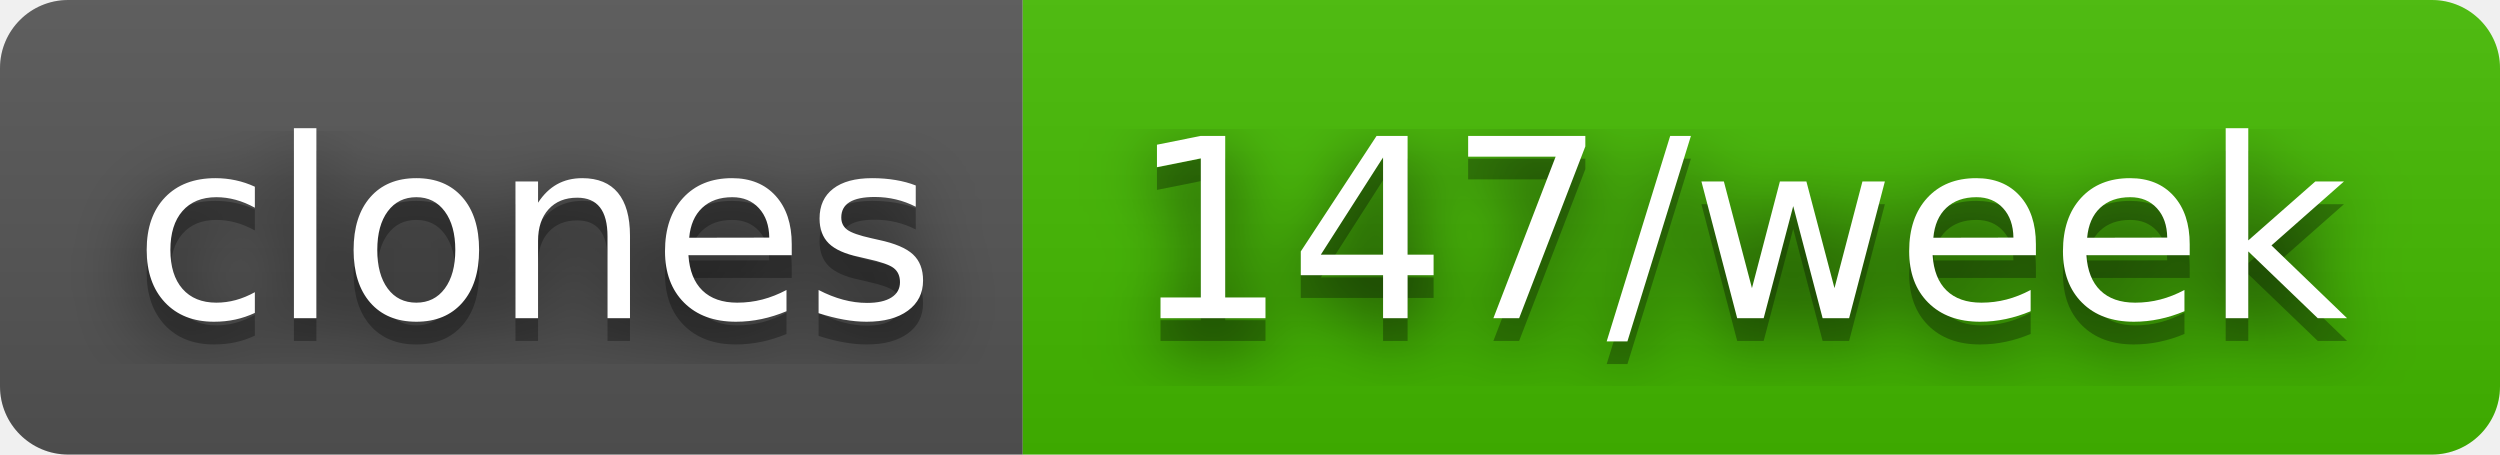
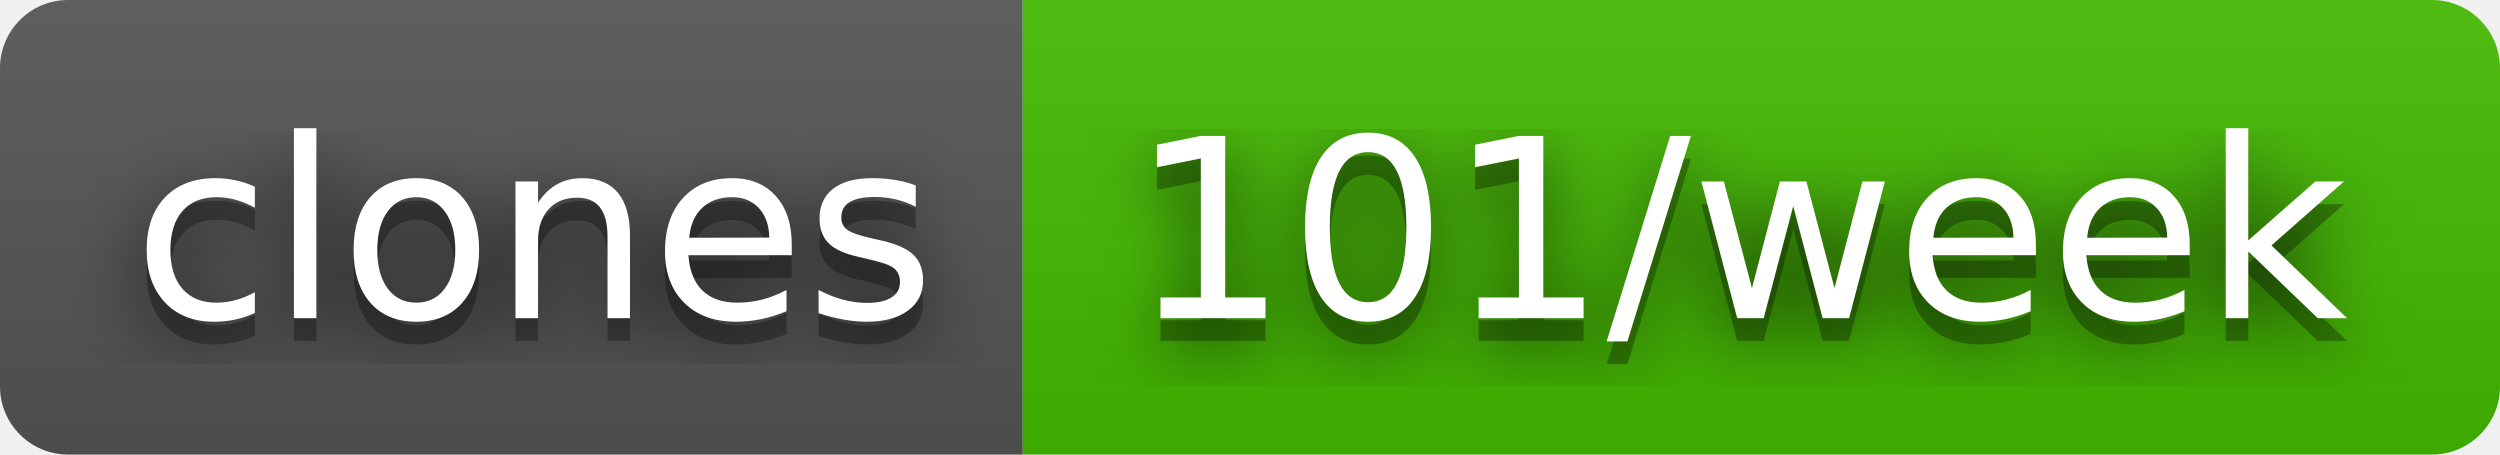
- <svg xmlns="http://www.w3.org/2000/svg" width="110" height="20" role="img" aria-label="clones: 147/week">
+ <svg xmlns="http://www.w3.org/2000/svg" width="110" height="20" role="img" aria-label="clones: 101/week">
  <filter id="blur">
    <feGaussianBlur in="SourceGraphic" stdDeviation="16" />
  </filter>
  <linearGradient id="s" x2="0" y2="100%">
    <stop offset="0" stop-color="#bbb" stop-opacity=".1" />
    <stop offset="1" stop-opacity=".1" />
  </linearGradient>
  <clipPath id="r">
    <rect width="110" height="20" rx="3" fill="#fff" />
  </clipPath>
  <g clip-path="url(#r)">
    <rect width="45" height="20" fill="#555" />
    <rect x="45" width="65" height="20" fill="#4b0" />
    <rect width="110" height="20" fill="url(#s)" />
  </g>
  <g fill="#fff" text-anchor="middle" font-family="Verdana,Geneva,DejaVu Sans,sans-serif" text-rendering="geometricPrecision" font-size="110">
    <text aria-hidden="true" x="235" y="150" fill="#010101" fill-opacity=".80" filter="url(#blur)" transform="scale(.1)" textLength="350">clones</text>
    <text aria-hidden="true" x="235" y="150" fill="#010101" fill-opacity=".3" transform="scale(.1)" textLength="350">clones</text>
    <text x="235" y="140" transform="scale(.1)" fill="#fff" textLength="350">clones</text>
-     <text aria-hidden="true" x="765" y="150" fill="#010101" fill-opacity=".80" filter="url(#blur)" transform="scale(.1)" textLength="550">147/week</text>
-     <text aria-hidden="true" x="765" y="150" fill="#010101" fill-opacity=".3" transform="scale(.1)" textLength="550">147/week</text>
-     <text x="765" y="140" transform="scale(.1)" fill="#fff" textLength="550">147/week</text>
+     <text aria-hidden="true" x="765" y="150" fill="#010101" fill-opacity=".80" filter="url(#blur)" transform="scale(.1)" textLength="550">101/week</text>
+     <text aria-hidden="true" x="765" y="150" fill="#010101" fill-opacity=".3" transform="scale(.1)" textLength="550">101/week</text>
+     <text x="765" y="140" transform="scale(.1)" fill="#fff" textLength="550">101/week</text>
  </g>
</svg>
